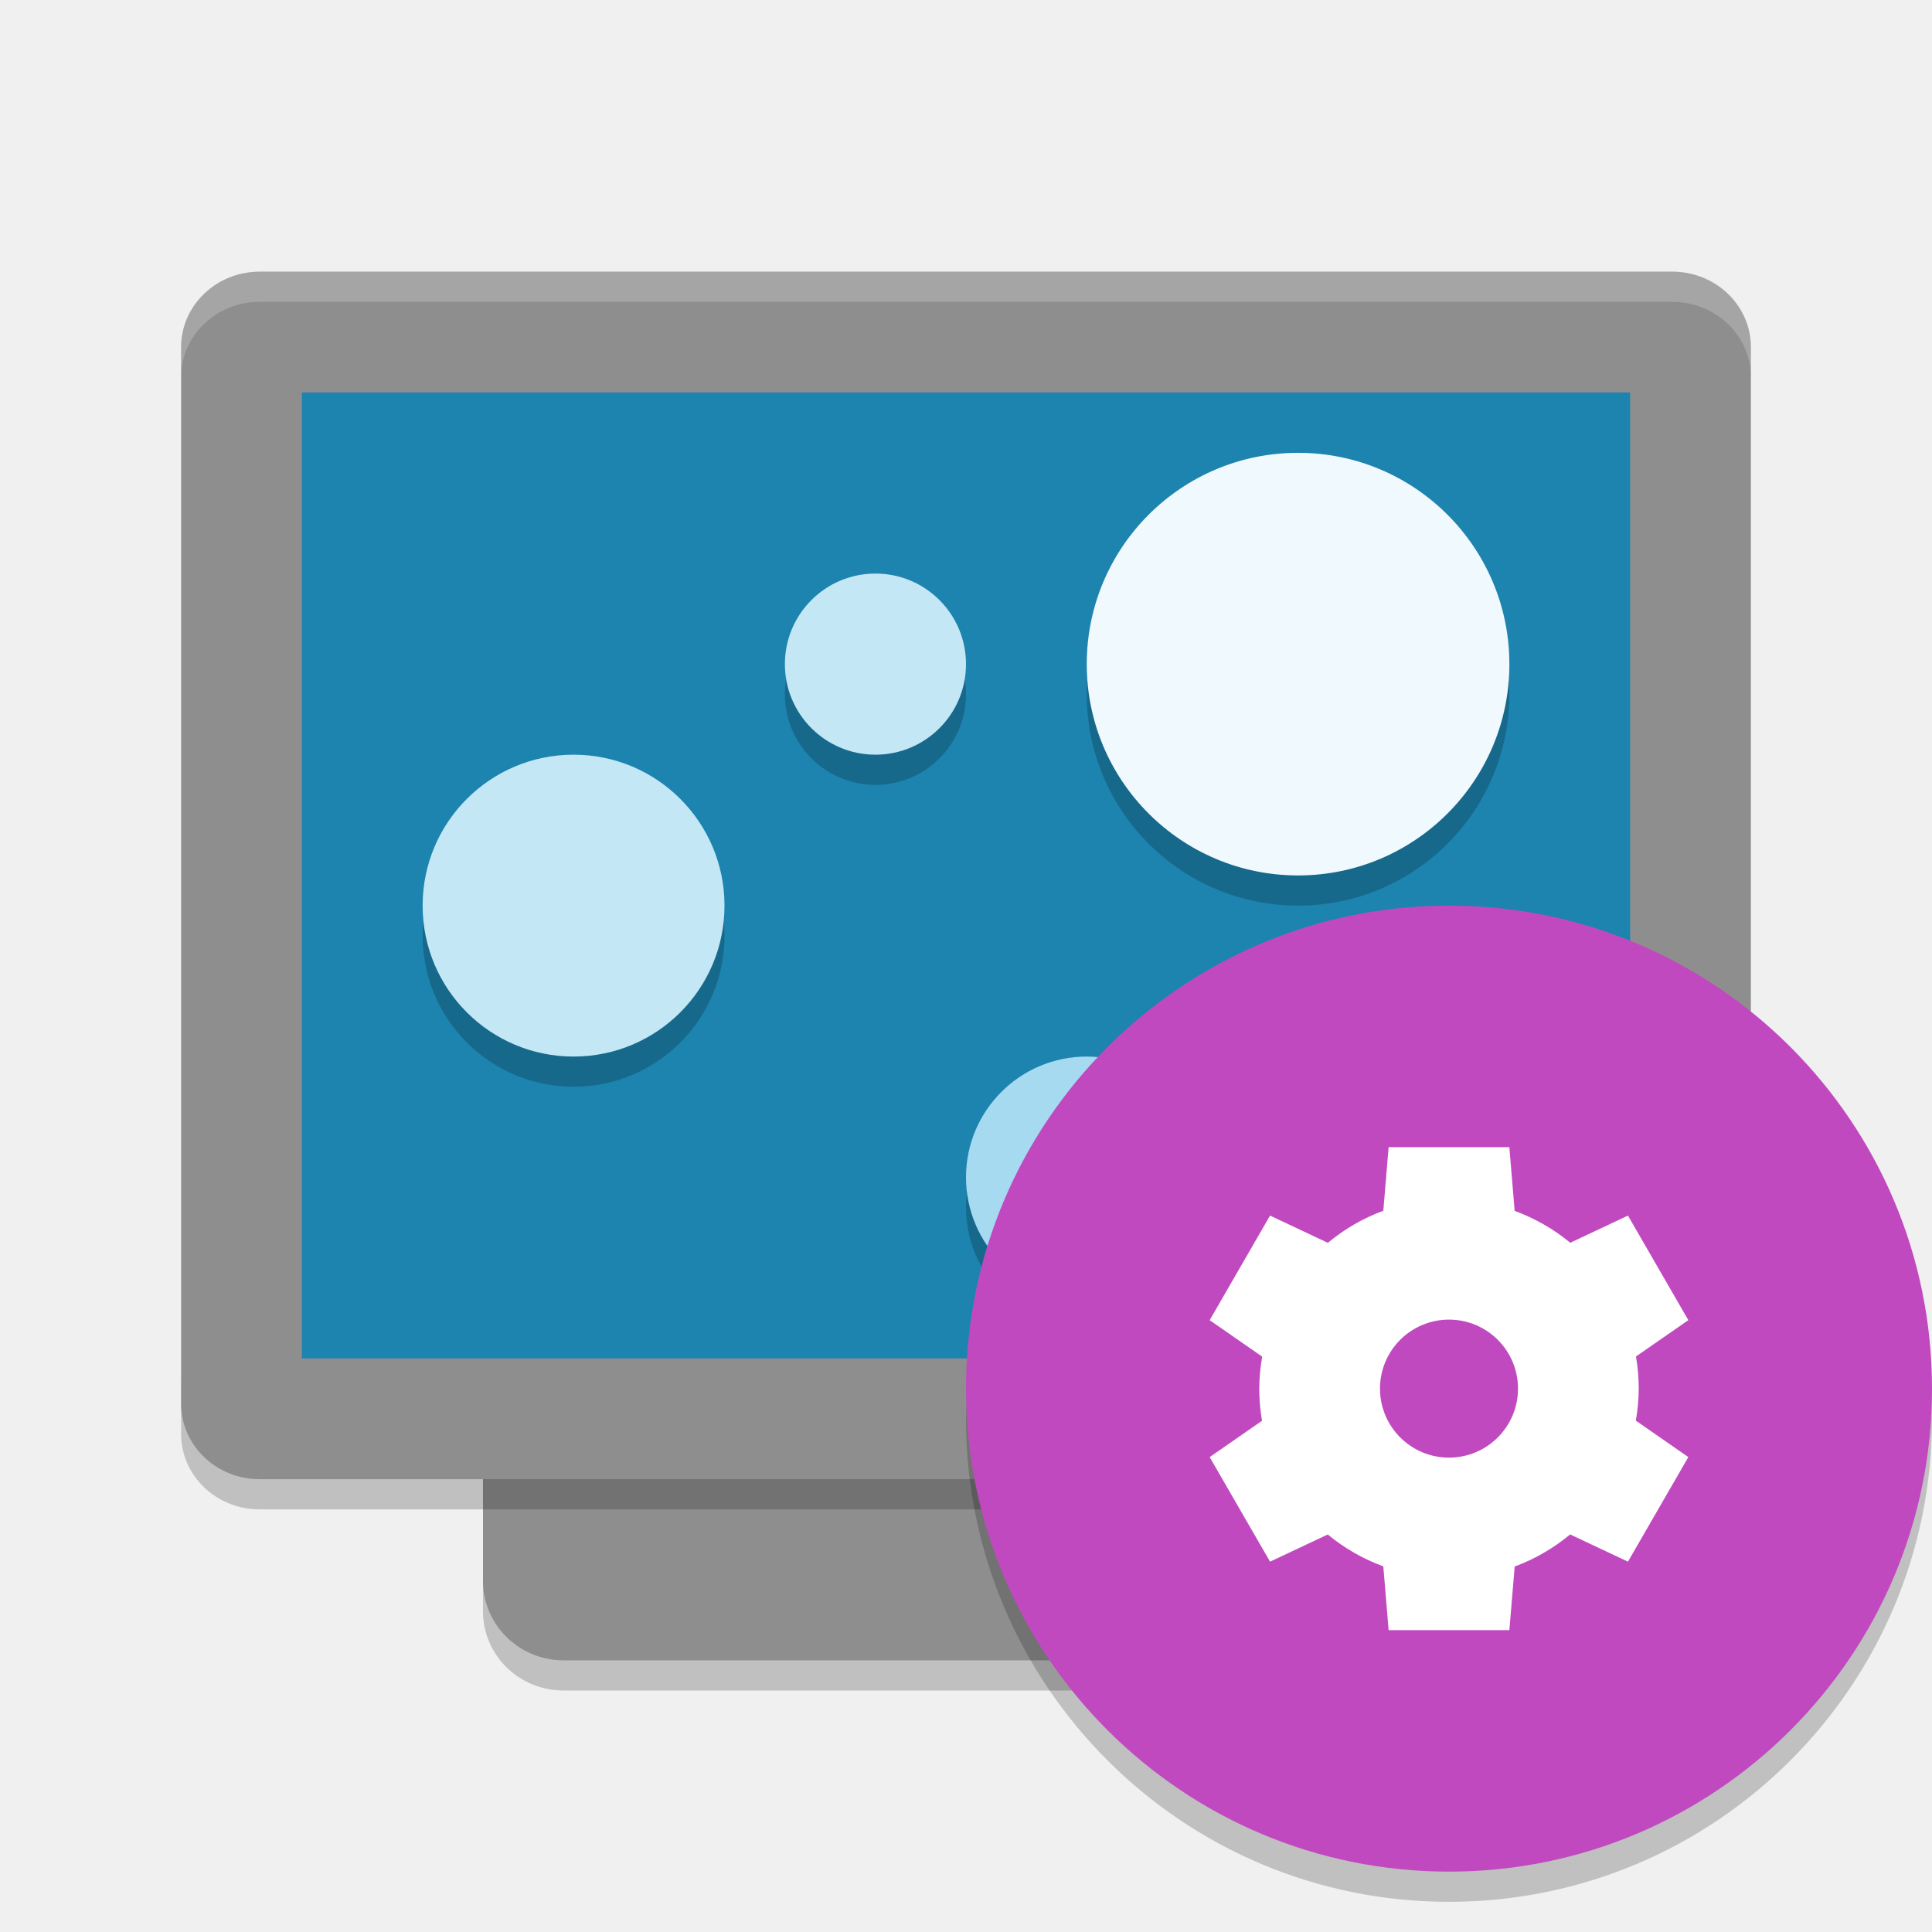
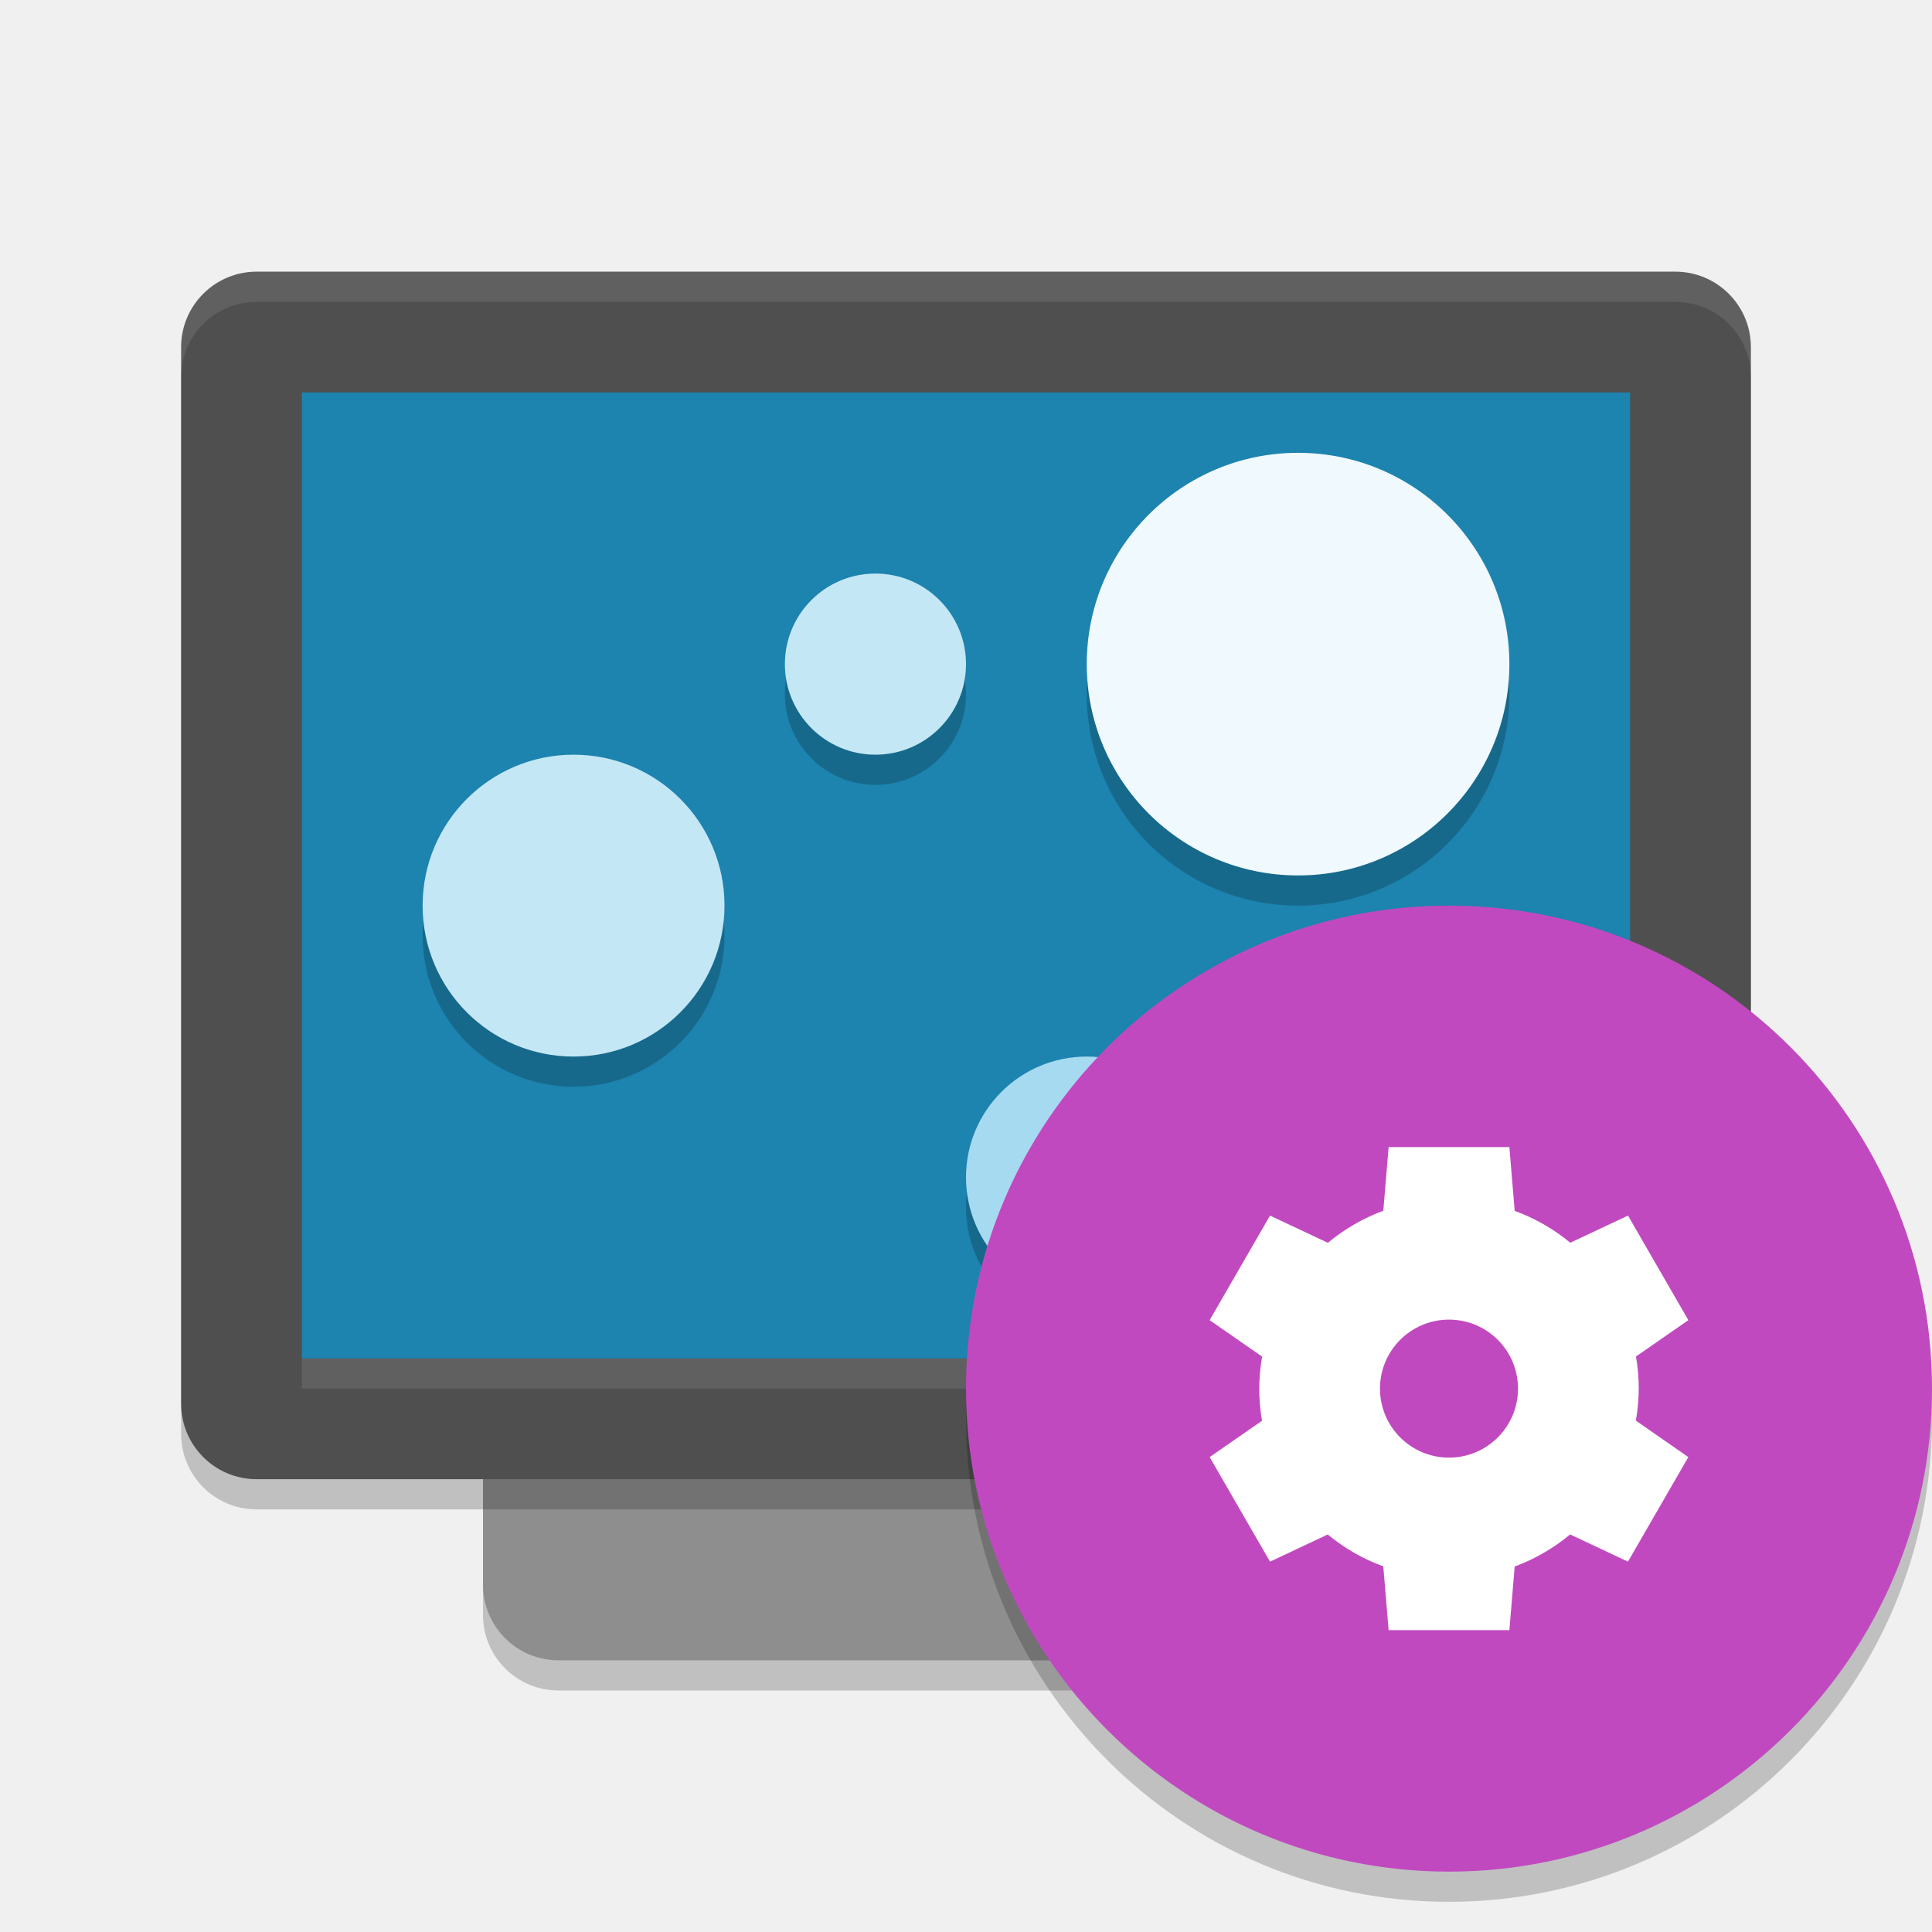
<svg xmlns="http://www.w3.org/2000/svg" width="64" height="64" version="1">
-   <path style="opacity:0.2" d="m 16,51.376 0,2 c 0,1.454 1.191,2.624 2.668,2.624 l 26.664,0 c 1.478,0 2.668,-1.17 2.668,-2.624 l 0,-2 c 0,1.454 -1.19,2.624 -2.668,2.624 l -26.664,0 c -1.477,0 -2.668,-1.17 -2.668,-2.624 z" />
-   <rect style="fill:#8e8e8e" width="42" height="32" x="-55" y="-48" rx="2.626" ry="2.666" transform="matrix(0,-1,-1,0,0,0)" />
-   <path style="opacity:0.2" d="m 6,45.5 0,2 c 0,1.384 1.161,2.5 2.602,2.5 l 46.796,0 c 1.44,0 2.602,-1.116 2.602,-2.5 l 0,-2 c 0,1.384 -1.162,2.5 -2.602,2.5 L 8.602,48 C 7.161,48 6,46.884 6,45.5 Z" />
-   <rect style="fill:#8e8e8e" width="40" height="52" x="-49" y="-58" rx="2.5" ry="2.6" transform="matrix(0,-1,-1,0,0,0)" />
-   <path style="opacity:0.2;fill:#ffffff" d="M 8.602 9 C 7.161 9 6 10.115 6 11.5 L 6 12.5 C 6 11.115 7.161 10 8.602 10 L 55.398 10 C 56.838 10 58 11.115 58 12.5 L 58 11.5 C 58 10.115 56.838 9 55.398 9 L 8.602 9 z" />
+   <rect style="opacity:0.2" width="42" height="32" x="-56" y="-48" rx="2.5" ry="2.5" transform="matrix(0,-1,-1,0,0,0)" />
+   <rect style="fill:#8e8e8e" width="42" height="32" x="-55" y="-48" rx="2.5" ry="2.5" transform="matrix(0,-1,-1,0,0,0)" />
+   <rect style="opacity:0.2" width="40" height="52" x="-50" y="-58" rx="2.5" ry="2.5" transform="matrix(0,-1,-1,0,0,0)" />
+   <rect style="fill:#4f4f4f" width="40" height="52" x="-49" y="-58" rx="2.5" ry="2.5" transform="matrix(0,-1,-1,0,0,0)" />
+   <path style="opacity:0.1;fill:#ffffff" d="M 8.5,9 C 7.115,9 6,10.115 6,11.5 V 12.5 C 6,11.115 7.115,10 8.5,10 H 55.5 C 56.885,10 58,11.115 58,12.5 V 11.5 C 58,10.115 56.885,9 55.5,9 Z" />
+   <rect style="opacity:0.1;fill:#ffffff" width="44" height="1" x="10" y="45" />
  <rect style="fill:#1d83af" width="32" height="44" x="-45" y="-54" rx="0" ry="0" transform="matrix(0,-1,-1,0,0,0)" />
  <path style="opacity:0.2" d="m 43,16 a 7,7 0 0 0 -7,7 7,7 0 0 0 7,7 7,7 0 0 0 7,-7 7,7 0 0 0 -7,-7 z m -14,4 a 3,3 0 0 0 -3,3 3,3 0 0 0 3,3 3,3 0 0 0 3,-3 3,3 0 0 0 -3,-3 z m -10,6 a 5,5 0 0 0 -5,5 5,5 0 0 0 5,5 5,5 0 0 0 5,-5 5,5 0 0 0 -5,-5 z m 27.941,8.941 a 2,2 0 0 0 -2,2 2,2 0 0 0 2,2 2,2 0 0 0 2,-2 2,2 0 0 0 -2,-2 z M 36,36 a 4,4 0 0 0 -4,4 4,4 0 0 0 4,4 4,4 0 0 0 4,-4 4,4 0 0 0 -4,-4 z" />
  <circle style="fill:#f0f9fd" cx="43" cy="22" r="7" />
  <circle style="fill:#c4e7f5" cx="19" cy="30" r="5" />
  <circle style="fill:#a6daf0" cx="36" cy="39" r="4" />
  <circle style="fill:#c4e7f5" cx="29" cy="22" r="3" />
  <circle style="fill:#d3edf8" cx="46.941" cy="35.941" r="2" />
-   <path style="opacity:0.2" d="M 63.958,45.848 A 16,16 0 0 1 48,61 16,16 0 0 1 32.042,46.152 16,16 0 0 0 32,47 16,16 0 0 0 48,63 16,16 0 0 0 64,47 16,16 0 0 0 63.957,45.848 Z" />
-   <circle style="fill:#c149c0;fill-rule:evenodd" cx="48" cy="46" r="16" />
-   <path style="fill:#ffffff" d="m 46,38 -0.176,2.107 a 6.286,6.286 0 0 0 -1.837,1.063 l -1.915,-0.902 -2,3.464 1.739,1.208 a 6.286,6.286 0 0 0 -0.096,1.06 6.286,6.286 0 0 0 0.091,1.065 l -1.734,1.203 2,3.464 1.911,-0.9 a 6.286,6.286 0 0 0 1.841,1.056 l 0.176,2.112 4,0 0.176,-2.107 a 6.286,6.286 0 0 0 1.837,-1.063 l 1.915,0.902 2,-3.464 -1.739,-1.208 a 6.286,6.286 0 0 0 0.096,-1.06 6.286,6.286 0 0 0 -0.091,-1.065 l 1.734,-1.203 -2,-3.464 -1.911,0.9 a 6.286,6.286 0 0 0 -1.842,-1.056 l -0.176,-2.112 -4,0 z m 2,5.714 a 2.286,2.286 0 0 1 2.286,2.286 A 2.286,2.286 0 0 1 48,48.286 2.286,2.286 0 0 1 45.714,46 2.286,2.286 0 0 1 48,43.714 Z" />
+   <circle style="opacity:0.2" cx="48" cy="47" r="16" />
+   <circle style="fill:#c149c0" cx="48" cy="46" r="16" />
+   <path style="fill:#ffffff" d="M 46,38 45.824,40.107 A 6.286,6.286 0 0 0 43.987,41.17 L 42.071,40.268 40.071,43.732 41.81,44.94 A 6.286,6.286 0 0 0 41.714,46 6.286,6.286 0 0 0 41.806,47.065 L 40.071,48.268 42.071,51.732 43.982,50.832 A 6.286,6.286 0 0 0 45.823,51.888 L 46,54 H 50 L 50.176,51.893 A 6.286,6.286 0 0 0 52.013,50.83 L 53.928,51.732 55.928,48.268 54.19,47.06 A 6.286,6.286 0 0 0 54.286,46 6.286,6.286 0 0 0 54.194,44.935 L 55.929,43.732 53.929,40.268 52.018,41.167 A 6.286,6.286 0 0 0 50.176,40.111 L 50,37.999 H 46 Z M 48,43.714 A 2.286,2.286 0 0 1 50.286,46 2.286,2.286 0 0 1 48,48.286 2.286,2.286 0 0 1 45.714,46 2.286,2.286 0 0 1 48,43.714 Z" />
</svg>
